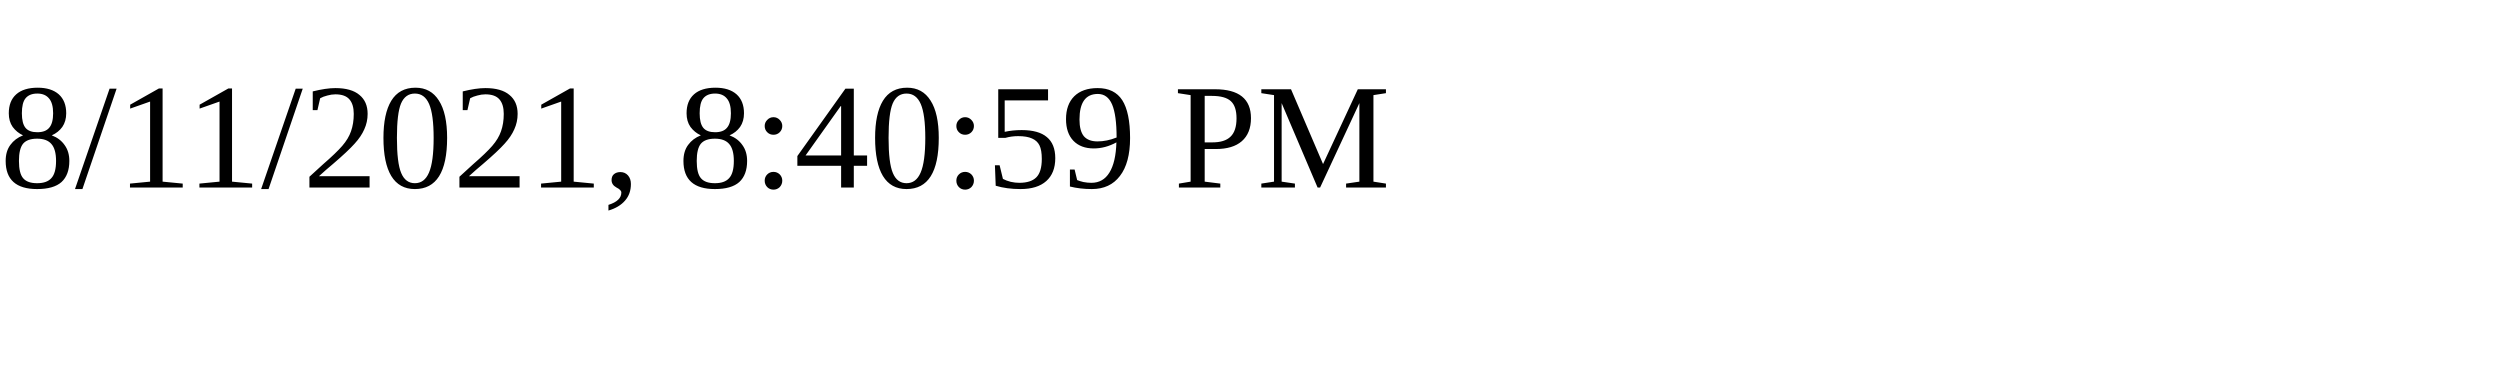
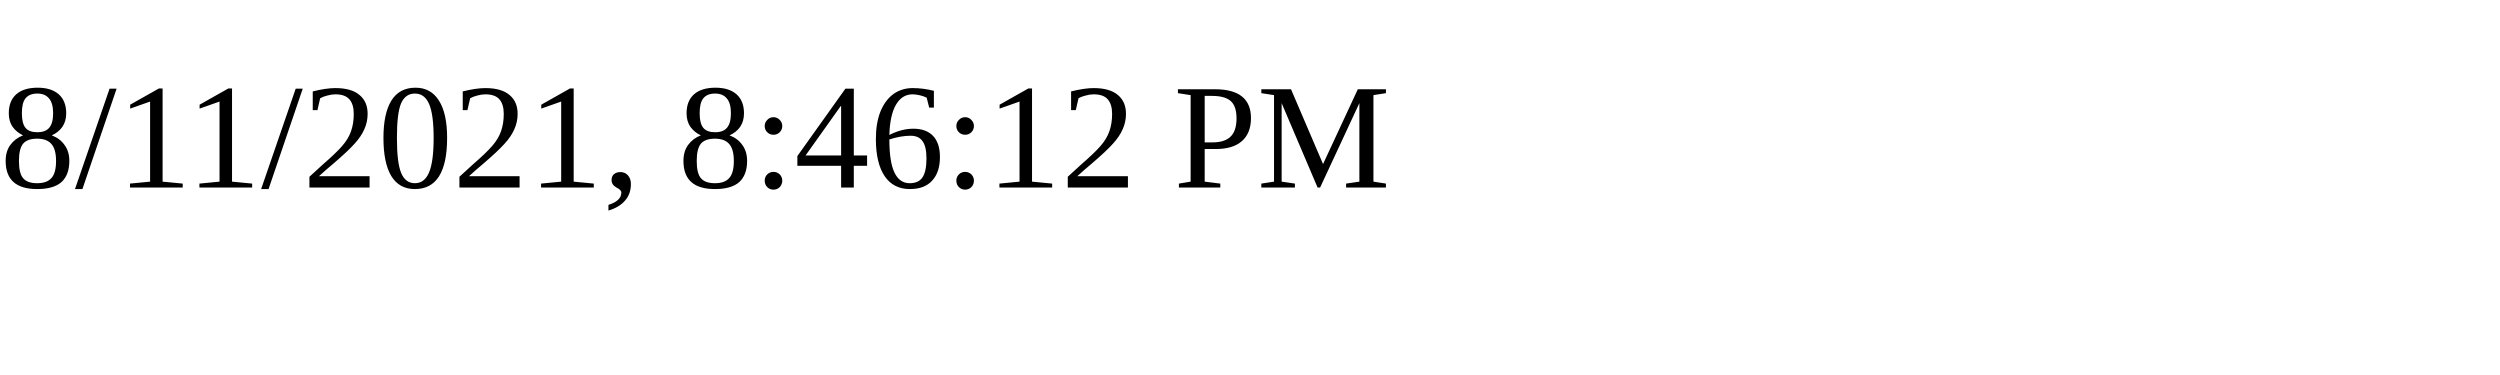
<svg xmlns="http://www.w3.org/2000/svg" height="30" width="200">
-   <text x="0" y="15">8/11/2021, 8:40:59 PM</text>
+   <text x="0" y="15">8/11/2021, 8:46:12 PM</text>
</svg>
